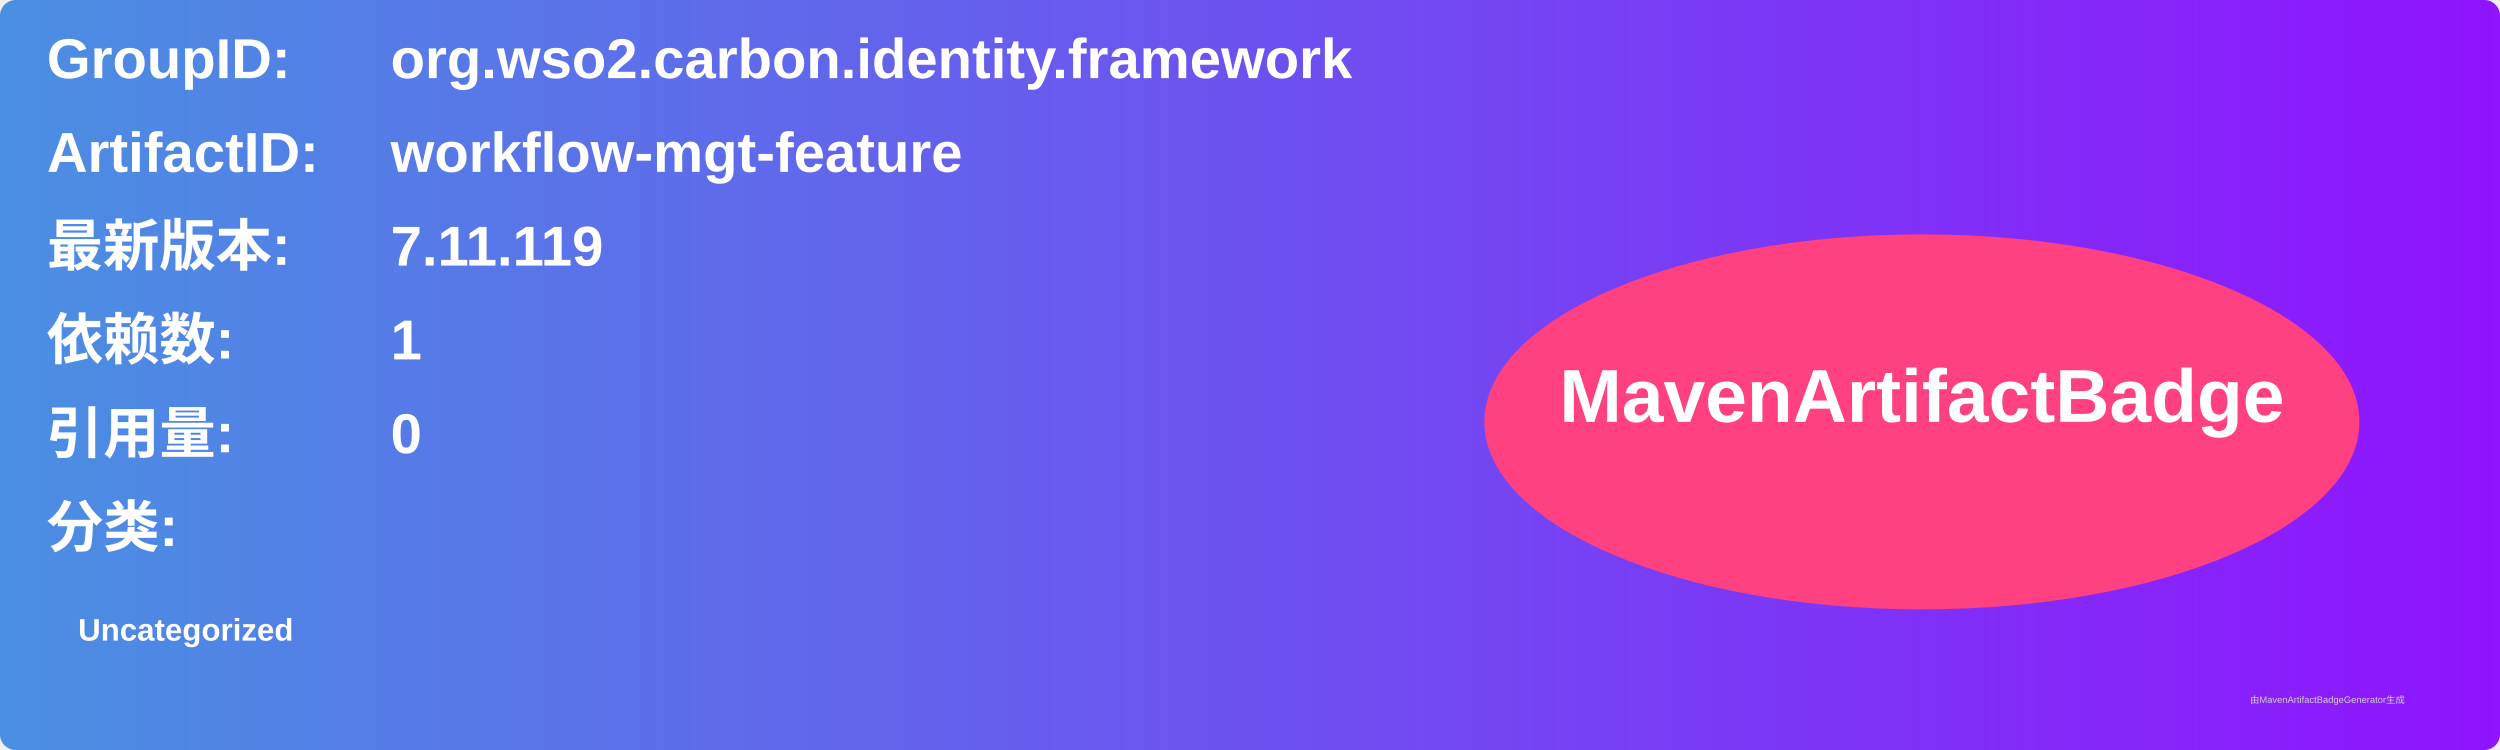
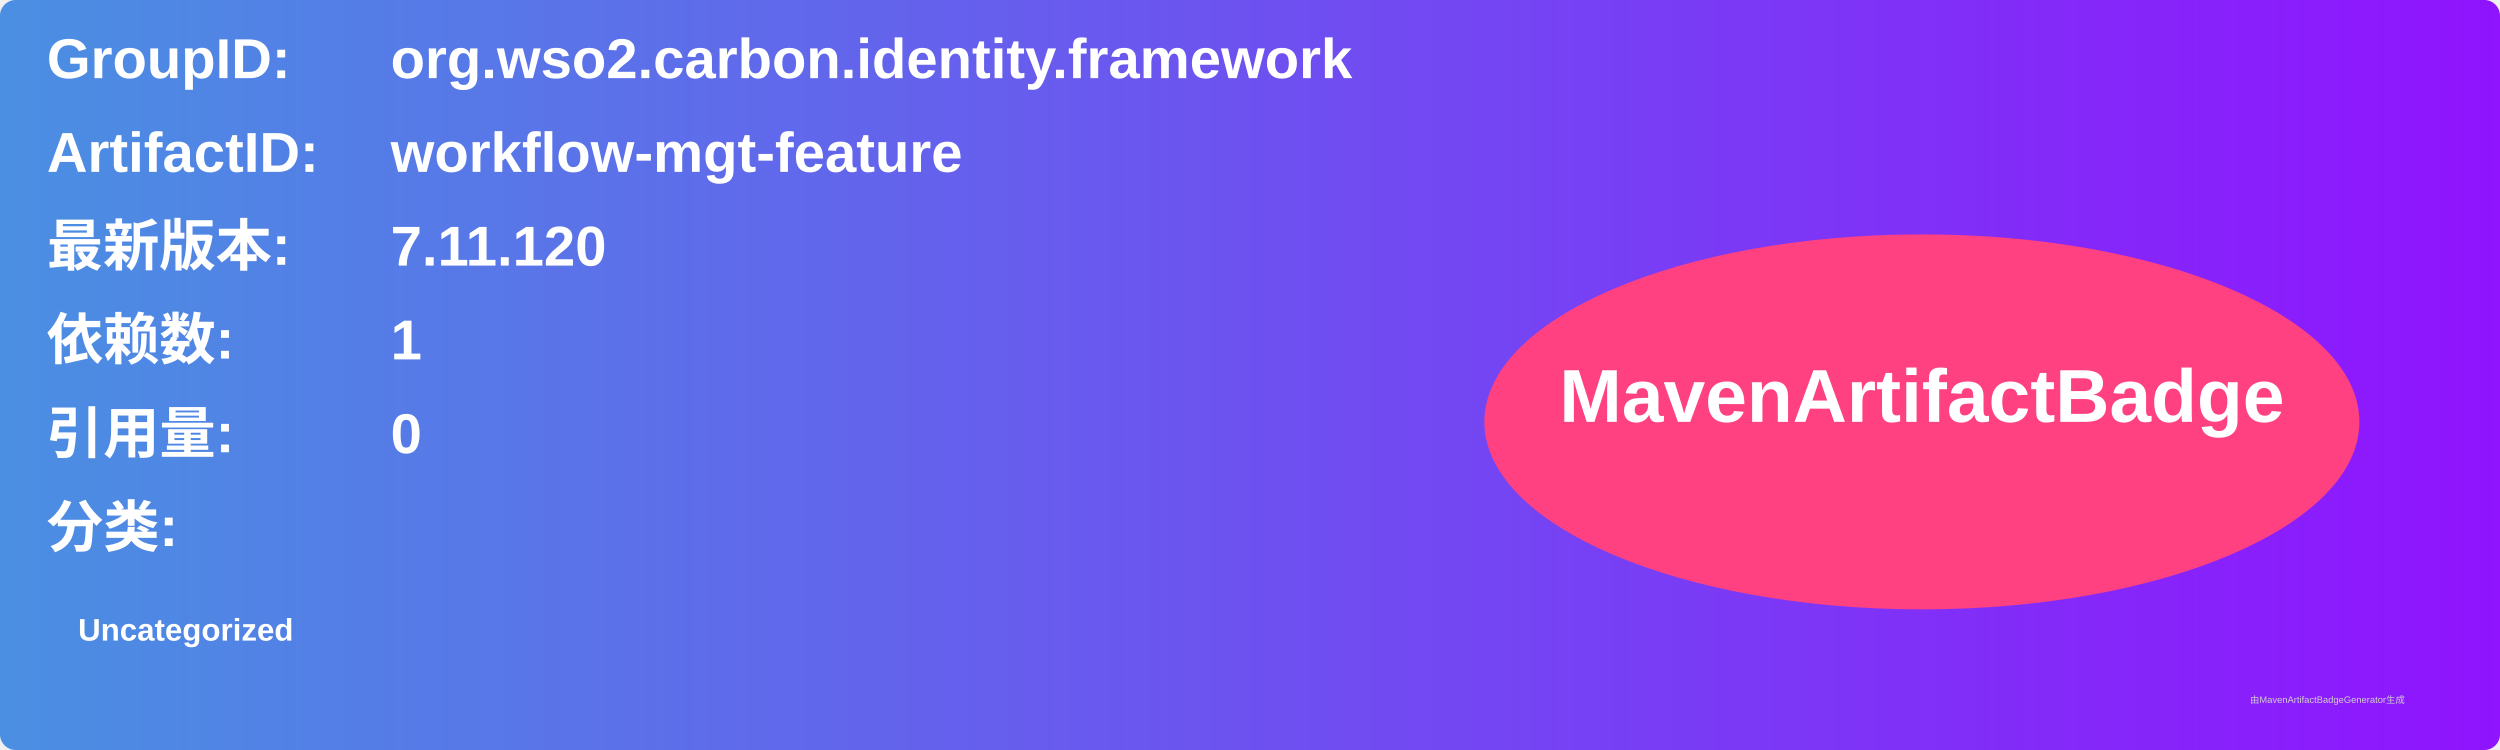
<svg xmlns="http://www.w3.org/2000/svg" width="800" height="240" viewBox="0 0 800 240">
  <linearGradient id="grad" x1="0%" y1="0%" x2="100%" y2="0%">
    <stop offset="0%" stop-color="#4a90e2" />
    <stop offset="100%" stop-color="#9013fe" />
  </linearGradient>
  <rect width="100%" height="100%" rx="5" ry="5" fill="url(#grad)" />
  <g transform="translate(15, 15)">
    <text x="0" y="10" font-family="Arial" font-size="18" fill="white" font-weight="bold" width="260">GroupID:</text>
    <text x="110" y="10" font-family="Arial" font-size="18" fill="white" font-weight="bold" width="460">org.wso2.carbon.identity.framework</text>
    <text x="0" y="40" font-family="Arial" font-size="18" fill="white" font-weight="bold" width="260">ArtifactID:</text>
    <text x="110" y="40" font-family="Arial" font-size="18" fill="white" font-weight="bold" width="460">workflow-mgt-feature</text>
    <text x="0" y="70" font-family="Arial" font-size="18" fill="white" font-weight="bold">最新版本:</text>
    <text x="110" y="70" font-family="Arial" font-size="18" fill="white" font-weight="bold">
-       <tspan font-weight="bold">7.11.119</tspan>
+       <tspan font-weight="bold">7.11.120</tspan>
    </text>
    <text x="0" y="100" font-family="Arial" font-size="18" fill="white" font-weight="bold">依赖数: </text>
    <text x="110" y="100" font-family="Arial" font-size="18" fill="white">
      <tspan font-weight="bold">1</tspan>
    </text>
    <text x="0" y="130" font-family="Arial" font-size="18" fill="white" font-weight="bold">引用量: </text>
    <text x="110" y="130" font-family="Arial" font-size="18" fill="white">
      <tspan font-weight="bold">0</tspan>
    </text>
    <text x="0" y="160" font-family="Arial" font-size="18" fill="white" font-weight="bold">分类:</text>
    <text x="10" y="190" font-family="Arial" font-size="10" fill="white">
      <tspan font-weight="bold">Uncategorized</tspan>
    </text>
    <ellipse cx="600" cy="120" rx="140" ry="60" fill="#ff4081" />
    <text x="600" y="120" text-anchor="middle" font-family="Arial" font-size="24" fill="white" font-weight="bold">MavenArtifactBadge</text>
  </g>
  <text x="720" y="225" font-family="Arial" font-size="3" fill="#d0d0d0">由MavenArtifactBadgeGenerator生成</text>
</svg>
